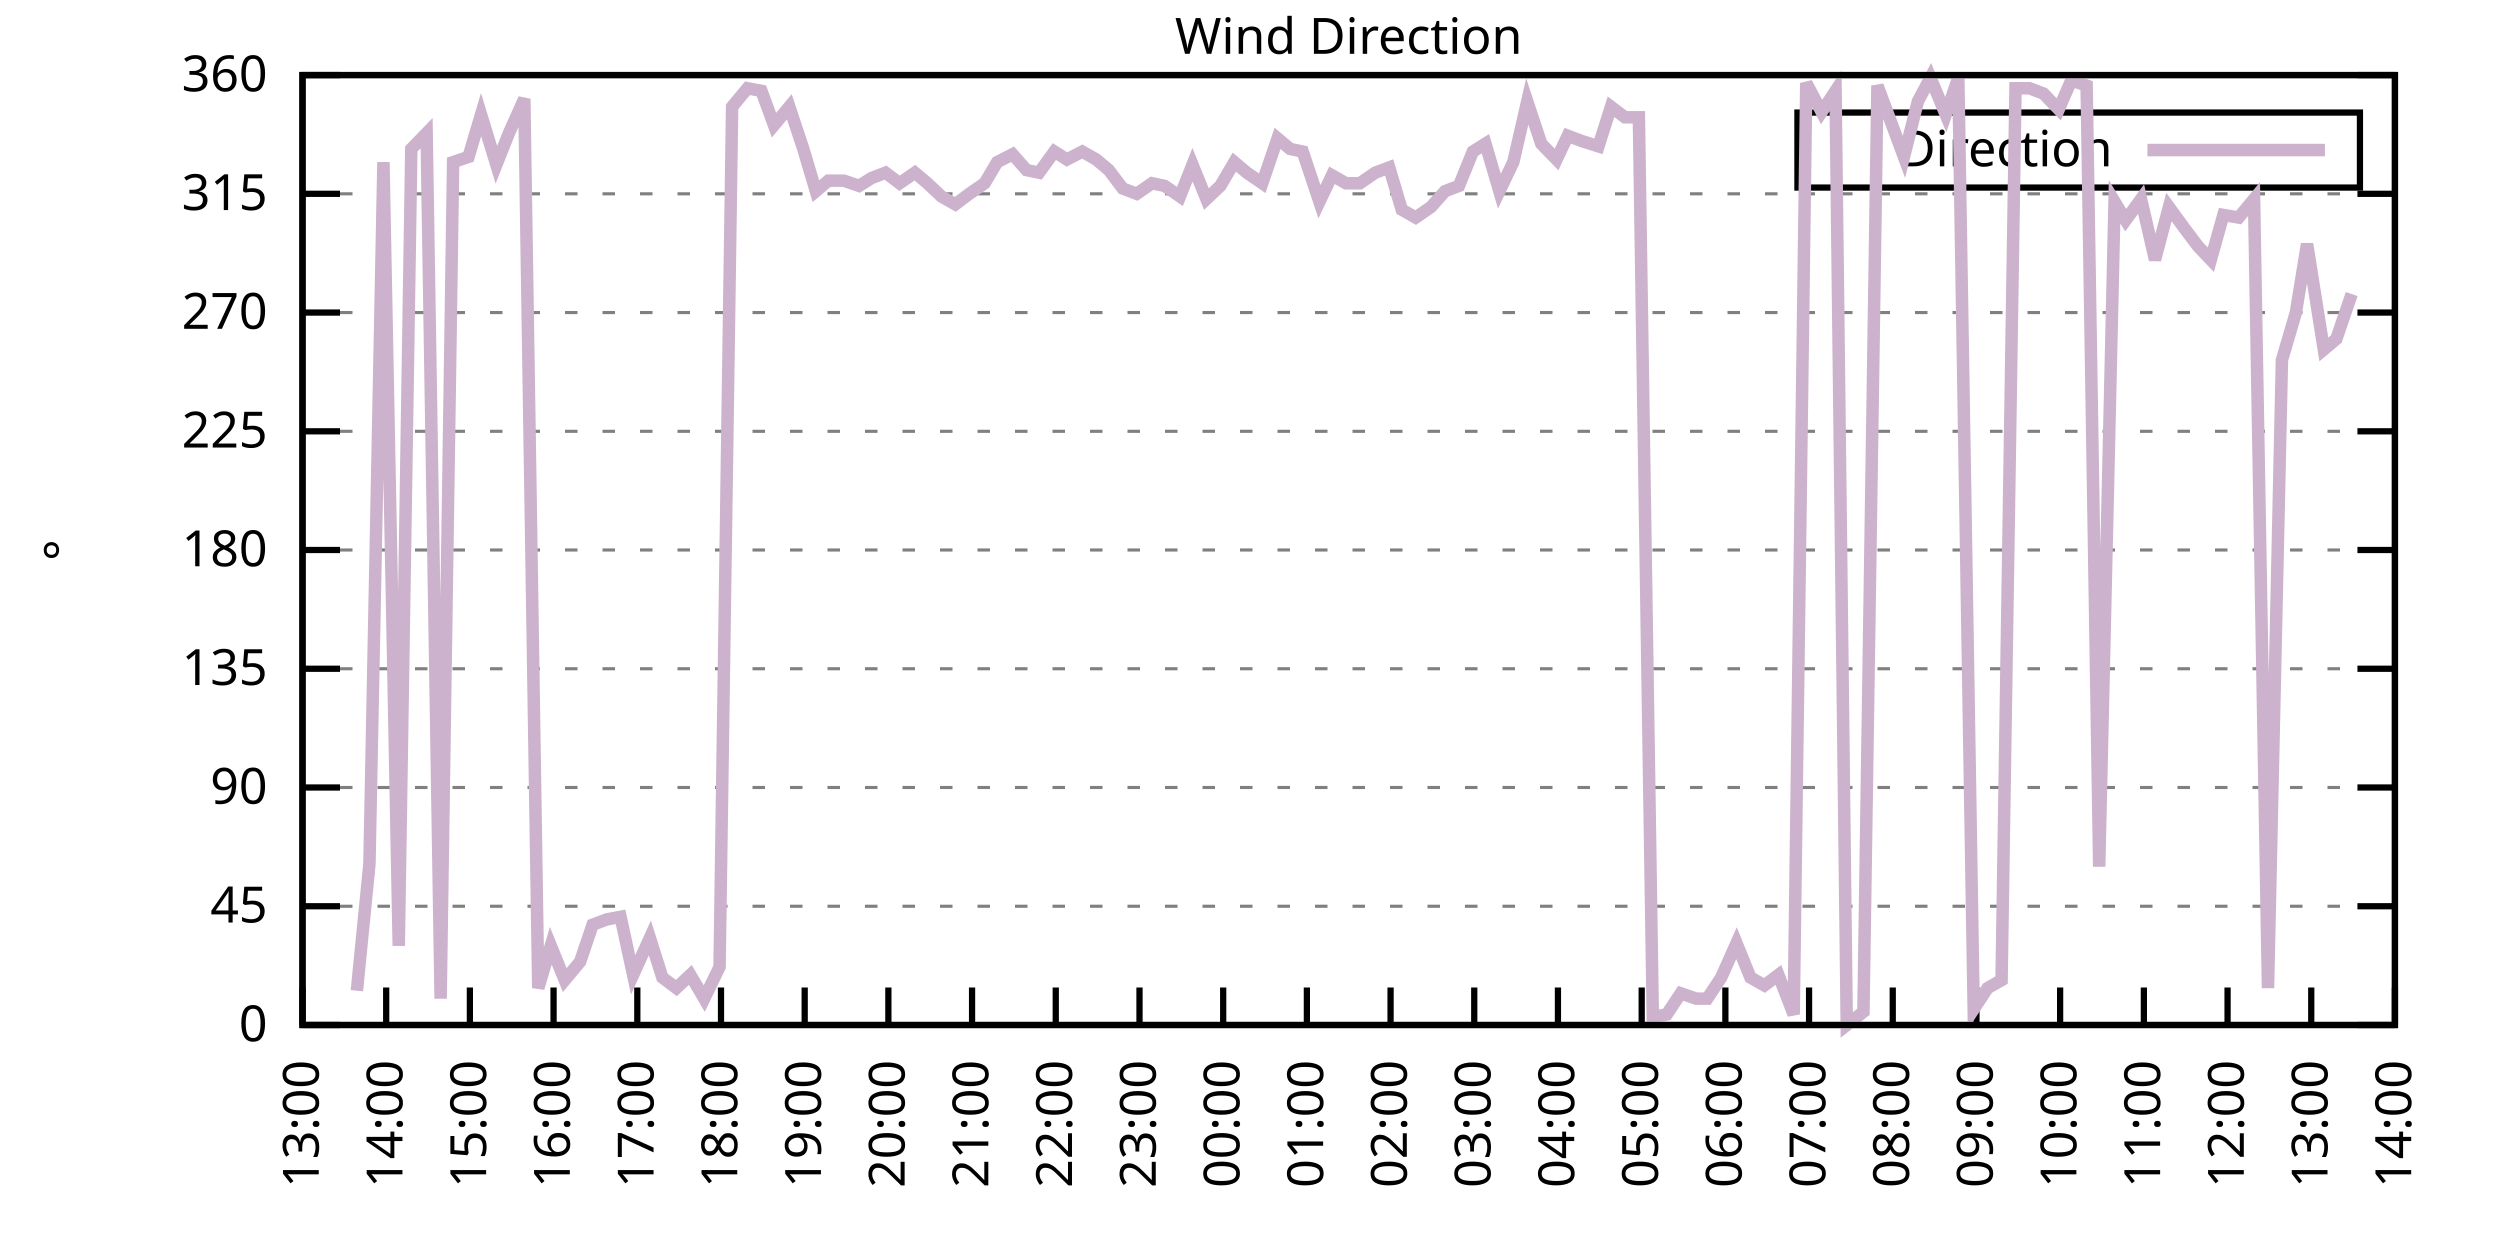
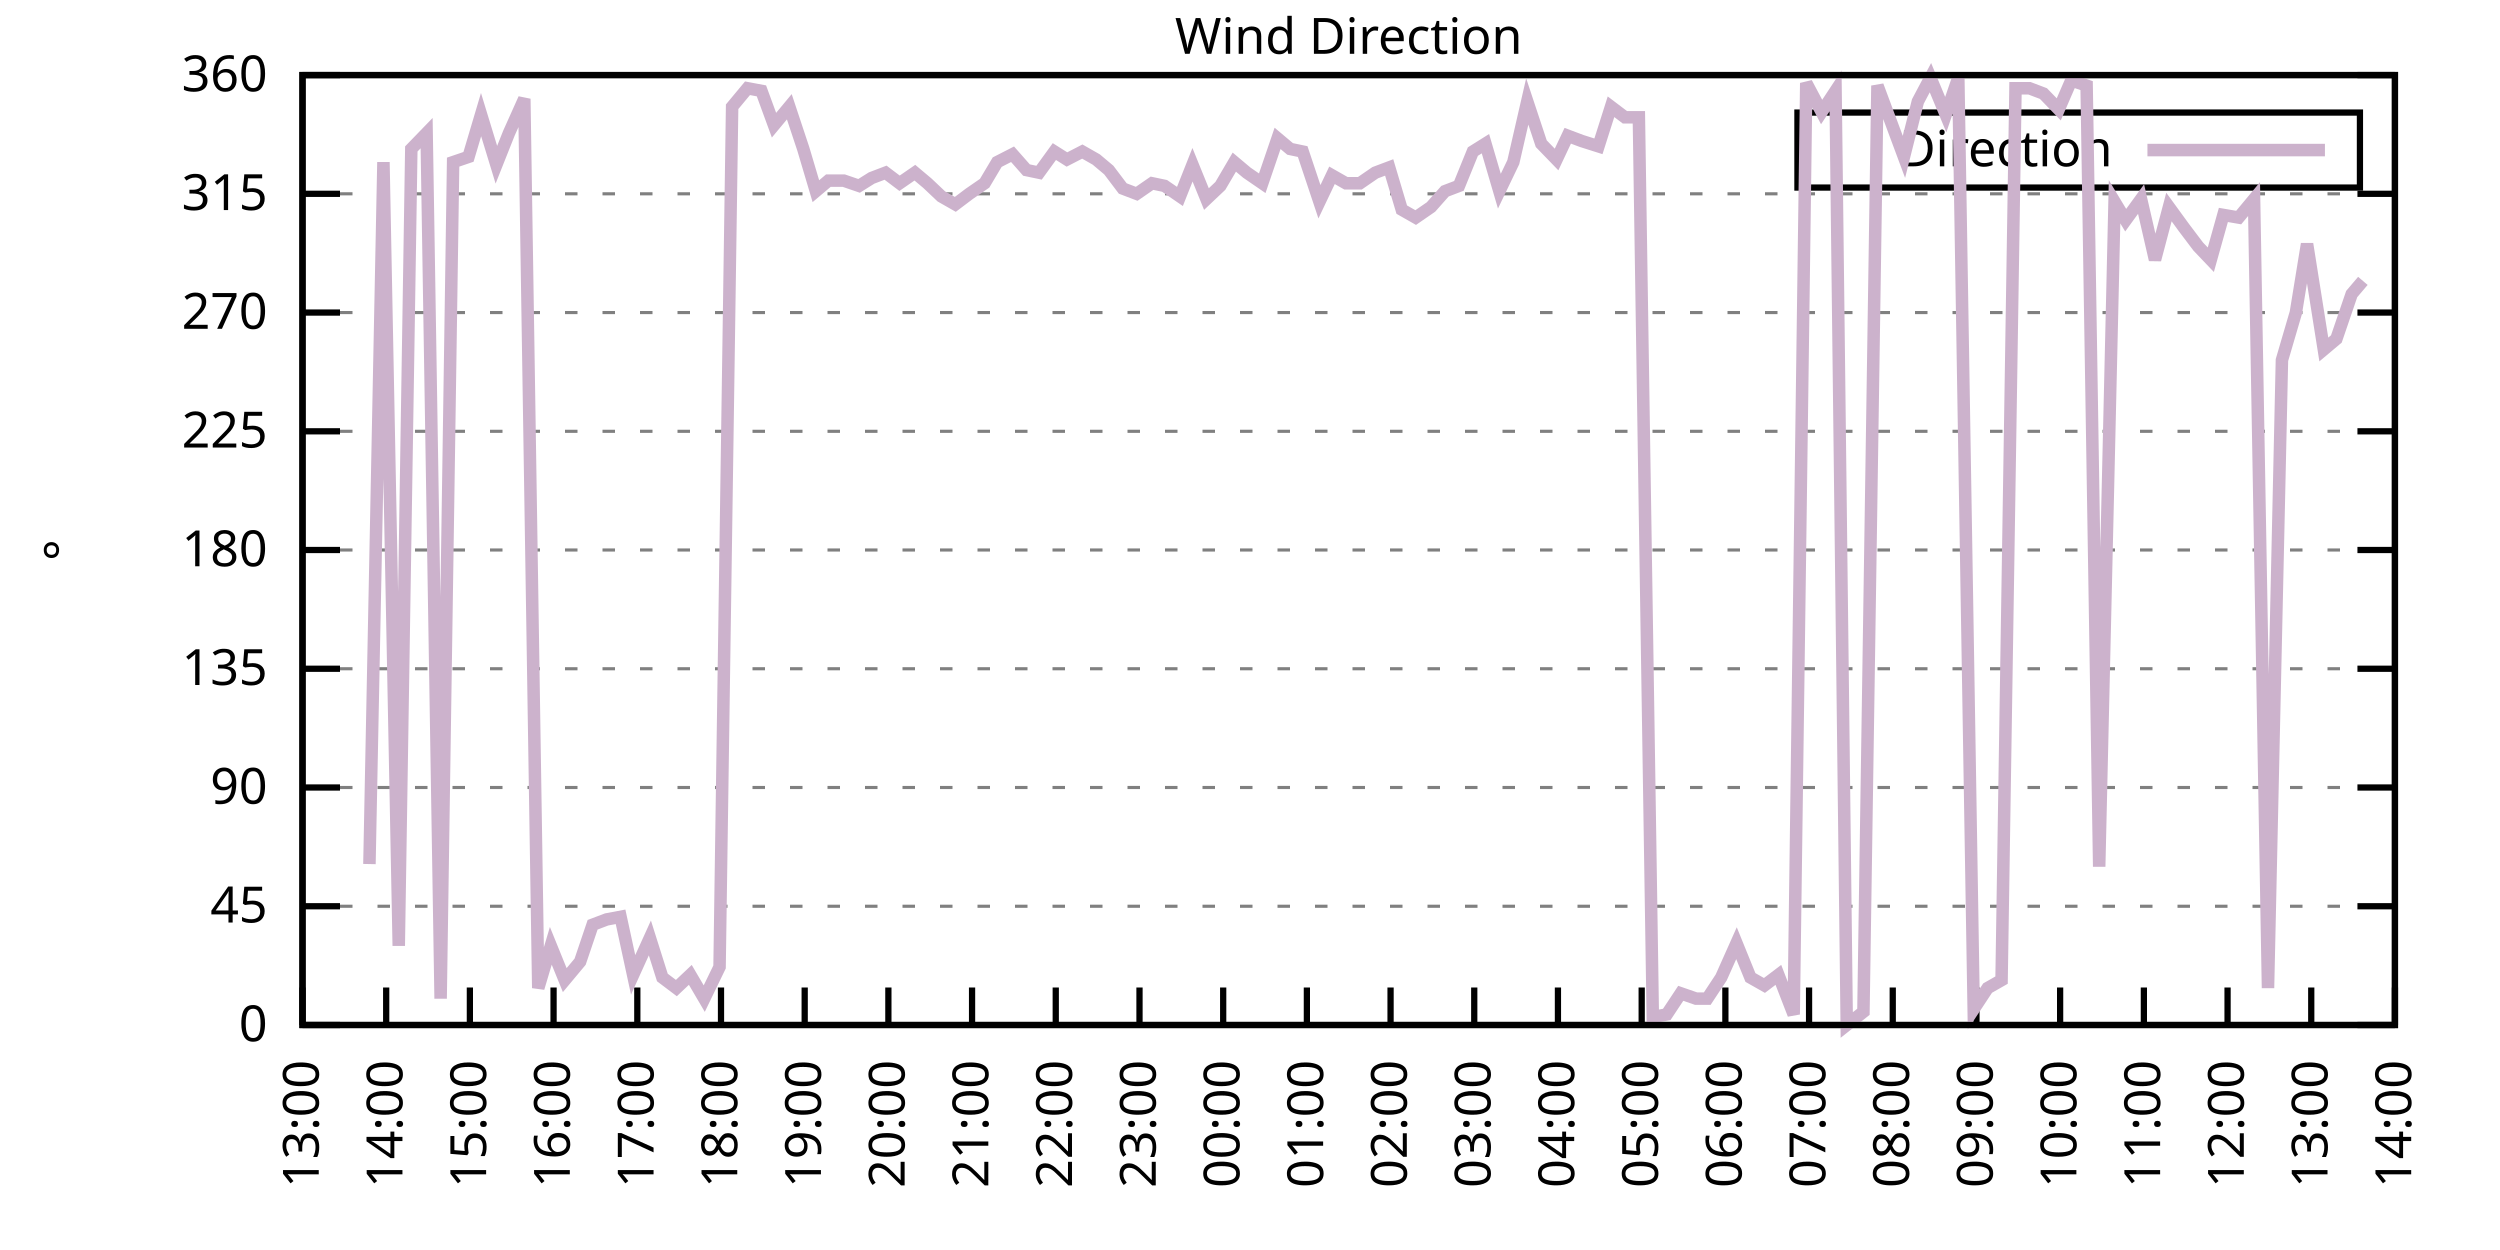
<svg xmlns="http://www.w3.org/2000/svg" xmlns:xlink="http://www.w3.org/1999/xlink" width="400" height="200" viewBox="0 0 400 200">
  <g id="gnuplot_canvas">
    <rect x="0" y="0" width="400" height="200" fill="none" />
    <defs>
      <circle id="gpDot" r="0.5" stroke-width="0.5" stroke="currentColor" />
      <path id="gpPt0" stroke-width="0.333" stroke="currentColor" d="M-1,0 h2 M0,-1 v2" />
      <path id="gpPt1" stroke-width="0.333" stroke="currentColor" d="M-1,-1 L1,1 M1,-1 L-1,1" />
      <path id="gpPt2" stroke-width="0.333" stroke="currentColor" d="M-1,0 L1,0 M0,-1 L0,1 M-1,-1 L1,1 M-1,1 L1,-1" />
      <rect id="gpPt3" stroke-width="0.333" stroke="currentColor" x="-1" y="-1" width="2" height="2" />
      <rect id="gpPt4" stroke-width="0.333" stroke="currentColor" fill="currentColor" x="-1" y="-1" width="2" height="2" />
      <circle id="gpPt5" stroke-width="0.333" stroke="currentColor" cx="0" cy="0" r="1" />
      <use xlink:href="#gpPt5" id="gpPt6" fill="currentColor" stroke="none" />
      <path id="gpPt7" stroke-width="0.333" stroke="currentColor" d="M0,-1.33 L-1.33,0.67 L1.33,0.67 z" />
      <use xlink:href="#gpPt7" id="gpPt8" fill="currentColor" stroke="none" />
      <use xlink:href="#gpPt7" id="gpPt9" stroke="currentColor" transform="rotate(180)" />
      <use xlink:href="#gpPt9" id="gpPt10" fill="currentColor" stroke="none" />
      <use xlink:href="#gpPt3" id="gpPt11" stroke="currentColor" transform="rotate(45)" />
      <use xlink:href="#gpPt11" id="gpPt12" fill="currentColor" stroke="none" />
      <path id="gpPt13" stroke-width="0.333" stroke="currentColor" d="M0,1.330 L1.265,0.411 L0.782,-1.067 L-0.782,-1.076 L-1.265,0.411 z" />
      <use xlink:href="#gpPt13" id="gpPt14" fill="currentColor" stroke="none" />
      <filter id="textbox" filterUnits="objectBoundingBox" x="0" y="0" height="1" width="1">
        <feFlood flood-color="white" flood-opacity="1" result="bgnd" />
        <feComposite in="SourceGraphic" in2="bgnd" operator="atop" />
      </filter>
      <filter id="greybox" filterUnits="objectBoundingBox" x="0" y="0" height="1" width="1">
        <feFlood flood-color="lightgrey" flood-opacity="1" result="grey" />
        <feComposite in="SourceGraphic" in2="grey" operator="atop" />
      </filter>
    </defs>
    <g fill="none" color="white" stroke="currentColor" stroke-width="1.00" stroke-linecap="butt" stroke-linejoin="miter">
</g>
    <g fill="none" color="black" stroke="currentColor" stroke-width="1.00" stroke-linecap="butt" stroke-linejoin="miter">
      <g stroke="none" shape-rendering="crispEdges">
        <polygon fill="rgb(255, 255, 255)" points="48.40,164.00 383.18,164.00 383.18,12.02 48.40,12.02 " />
      </g>
    </g>
    <g fill="none" color="black" stroke="currentColor" stroke-width="1.00" stroke-linecap="butt" stroke-linejoin="miter">
</g>
    <g fill="none" color="black" stroke="black" stroke-width="0.50" stroke-linecap="butt" stroke-linejoin="miter">
</g>
    <g fill="none" color="gray" stroke="currentColor" stroke-width="0.50" stroke-linecap="butt" stroke-linejoin="miter">
      <path stroke="gray" stroke-dasharray="2,4" class="gridline" d="M48.40,164.00 L383.19,164.00  " />
    </g>
    <g fill="none" color="gray" stroke="gray" stroke-width="1.00" stroke-linecap="butt" stroke-linejoin="miter">
</g>
    <g fill="none" color="black" stroke="currentColor" stroke-width="1.00" stroke-linecap="butt" stroke-linejoin="miter">
      <path stroke="black" d="M48.40,164.00 L54.40,164.00 M383.19,164.00 L377.19,164.00  " />
      <g transform="translate(42.80,166.60)" stroke="none" fill="black" font-family="Sans" font-size="8.00" text-anchor="end">
        <text>
          <tspan font-family="Sans"> 0</tspan>
        </text>
      </g>
    </g>
    <g fill="none" color="black" stroke="currentColor" stroke-width="1.00" stroke-linecap="butt" stroke-linejoin="miter">
</g>
    <g fill="none" color="black" stroke="black" stroke-width="0.50" stroke-linecap="butt" stroke-linejoin="miter">
</g>
    <g fill="none" color="gray" stroke="currentColor" stroke-width="0.50" stroke-linecap="butt" stroke-linejoin="miter">
      <path stroke="gray" stroke-dasharray="2,4" class="gridline" d="M48.40,145.00 L383.19,145.00  " />
    </g>
    <g fill="none" color="gray" stroke="gray" stroke-width="1.00" stroke-linecap="butt" stroke-linejoin="miter">
</g>
    <g fill="none" color="black" stroke="currentColor" stroke-width="1.00" stroke-linecap="butt" stroke-linejoin="miter">
      <path stroke="black" d="M48.40,145.00 L54.40,145.00 M383.19,145.00 L377.19,145.00  " />
      <g transform="translate(42.80,147.60)" stroke="none" fill="black" font-family="Sans" font-size="8.00" text-anchor="end">
        <text>
          <tspan font-family="Sans"> 45</tspan>
        </text>
      </g>
    </g>
    <g fill="none" color="black" stroke="currentColor" stroke-width="1.00" stroke-linecap="butt" stroke-linejoin="miter">
</g>
    <g fill="none" color="black" stroke="black" stroke-width="0.50" stroke-linecap="butt" stroke-linejoin="miter">
</g>
    <g fill="none" color="gray" stroke="currentColor" stroke-width="0.50" stroke-linecap="butt" stroke-linejoin="miter">
      <path stroke="gray" stroke-dasharray="2,4" class="gridline" d="M48.40,126.00 L383.19,126.00  " />
    </g>
    <g fill="none" color="gray" stroke="gray" stroke-width="1.00" stroke-linecap="butt" stroke-linejoin="miter">
</g>
    <g fill="none" color="black" stroke="currentColor" stroke-width="1.00" stroke-linecap="butt" stroke-linejoin="miter">
      <path stroke="black" d="M48.40,126.00 L54.40,126.00 M383.19,126.00 L377.19,126.00  " />
      <g transform="translate(42.80,128.60)" stroke="none" fill="black" font-family="Sans" font-size="8.00" text-anchor="end">
        <text>
          <tspan font-family="Sans"> 90</tspan>
        </text>
      </g>
    </g>
    <g fill="none" color="black" stroke="currentColor" stroke-width="1.00" stroke-linecap="butt" stroke-linejoin="miter">
</g>
    <g fill="none" color="black" stroke="black" stroke-width="0.50" stroke-linecap="butt" stroke-linejoin="miter">
</g>
    <g fill="none" color="gray" stroke="currentColor" stroke-width="0.50" stroke-linecap="butt" stroke-linejoin="miter">
      <path stroke="gray" stroke-dasharray="2,4" class="gridline" d="M48.40,107.00 L383.19,107.00  " />
    </g>
    <g fill="none" color="gray" stroke="gray" stroke-width="1.00" stroke-linecap="butt" stroke-linejoin="miter">
</g>
    <g fill="none" color="black" stroke="currentColor" stroke-width="1.00" stroke-linecap="butt" stroke-linejoin="miter">
      <path stroke="black" d="M48.40,107.00 L54.40,107.00 M383.19,107.00 L377.19,107.00  " />
      <g transform="translate(42.80,109.60)" stroke="none" fill="black" font-family="Sans" font-size="8.00" text-anchor="end">
        <text>
          <tspan font-family="Sans"> 135</tspan>
        </text>
      </g>
    </g>
    <g fill="none" color="black" stroke="currentColor" stroke-width="1.00" stroke-linecap="butt" stroke-linejoin="miter">
</g>
    <g fill="none" color="black" stroke="black" stroke-width="0.50" stroke-linecap="butt" stroke-linejoin="miter">
</g>
    <g fill="none" color="gray" stroke="currentColor" stroke-width="0.50" stroke-linecap="butt" stroke-linejoin="miter">
      <path stroke="gray" stroke-dasharray="2,4" class="gridline" d="M48.40,88.00 L383.19,88.00  " />
    </g>
    <g fill="none" color="gray" stroke="gray" stroke-width="1.00" stroke-linecap="butt" stroke-linejoin="miter">
</g>
    <g fill="none" color="black" stroke="currentColor" stroke-width="1.00" stroke-linecap="butt" stroke-linejoin="miter">
      <path stroke="black" d="M48.40,88.00 L54.40,88.00 M383.19,88.00 L377.19,88.00  " />
      <g transform="translate(42.80,90.60)" stroke="none" fill="black" font-family="Sans" font-size="8.00" text-anchor="end">
        <text>
          <tspan font-family="Sans"> 180</tspan>
        </text>
      </g>
    </g>
    <g fill="none" color="black" stroke="currentColor" stroke-width="1.00" stroke-linecap="butt" stroke-linejoin="miter">
</g>
    <g fill="none" color="black" stroke="black" stroke-width="0.50" stroke-linecap="butt" stroke-linejoin="miter">
</g>
    <g fill="none" color="gray" stroke="currentColor" stroke-width="0.50" stroke-linecap="butt" stroke-linejoin="miter">
      <path stroke="gray" stroke-dasharray="2,4" class="gridline" d="M48.40,69.01 L383.19,69.01  " />
    </g>
    <g fill="none" color="gray" stroke="gray" stroke-width="1.00" stroke-linecap="butt" stroke-linejoin="miter">
</g>
    <g fill="none" color="black" stroke="currentColor" stroke-width="1.00" stroke-linecap="butt" stroke-linejoin="miter">
      <path stroke="black" d="M48.40,69.01 L54.40,69.01 M383.19,69.01 L377.19,69.01  " />
      <g transform="translate(42.80,71.61)" stroke="none" fill="black" font-family="Sans" font-size="8.00" text-anchor="end">
        <text>
          <tspan font-family="Sans"> 225</tspan>
        </text>
      </g>
    </g>
    <g fill="none" color="black" stroke="currentColor" stroke-width="1.00" stroke-linecap="butt" stroke-linejoin="miter">
</g>
    <g fill="none" color="black" stroke="black" stroke-width="0.50" stroke-linecap="butt" stroke-linejoin="miter">
</g>
    <g fill="none" color="gray" stroke="currentColor" stroke-width="0.50" stroke-linecap="butt" stroke-linejoin="miter">
      <path stroke="gray" stroke-dasharray="2,4" class="gridline" d="M48.40,50.01 L383.19,50.01  " />
    </g>
    <g fill="none" color="gray" stroke="gray" stroke-width="1.00" stroke-linecap="butt" stroke-linejoin="miter">
</g>
    <g fill="none" color="black" stroke="currentColor" stroke-width="1.00" stroke-linecap="butt" stroke-linejoin="miter">
      <path stroke="black" d="M48.40,50.01 L54.40,50.01 M383.19,50.01 L377.19,50.01  " />
      <g transform="translate(42.80,52.61)" stroke="none" fill="black" font-family="Sans" font-size="8.00" text-anchor="end">
        <text>
          <tspan font-family="Sans"> 270</tspan>
        </text>
      </g>
    </g>
    <g fill="none" color="black" stroke="currentColor" stroke-width="1.00" stroke-linecap="butt" stroke-linejoin="miter">
</g>
    <g fill="none" color="black" stroke="black" stroke-width="0.50" stroke-linecap="butt" stroke-linejoin="miter">
</g>
    <g fill="none" color="gray" stroke="currentColor" stroke-width="0.50" stroke-linecap="butt" stroke-linejoin="miter">
      <path stroke="gray" stroke-dasharray="2,4" class="gridline" d="M48.40,31.01 L383.19,31.01  " />
    </g>
    <g fill="none" color="gray" stroke="gray" stroke-width="1.00" stroke-linecap="butt" stroke-linejoin="miter">
</g>
    <g fill="none" color="black" stroke="currentColor" stroke-width="1.00" stroke-linecap="butt" stroke-linejoin="miter">
      <path stroke="black" d="M48.40,31.01 L54.40,31.01 M383.19,31.01 L377.19,31.01  " />
      <g transform="translate(42.80,33.61)" stroke="none" fill="black" font-family="Sans" font-size="8.00" text-anchor="end">
        <text>
          <tspan font-family="Sans"> 315</tspan>
        </text>
      </g>
    </g>
    <g fill="none" color="black" stroke="currentColor" stroke-width="1.00" stroke-linecap="butt" stroke-linejoin="miter">
</g>
    <g fill="none" color="black" stroke="black" stroke-width="0.50" stroke-linecap="butt" stroke-linejoin="miter">
</g>
    <g fill="none" color="gray" stroke="currentColor" stroke-width="0.50" stroke-linecap="butt" stroke-linejoin="miter">
      <path stroke="gray" stroke-dasharray="2,4" class="gridline" d="M48.40,12.01 L383.19,12.01  " />
    </g>
    <g fill="none" color="gray" stroke="gray" stroke-width="1.00" stroke-linecap="butt" stroke-linejoin="miter">
</g>
    <g fill="none" color="black" stroke="currentColor" stroke-width="1.00" stroke-linecap="butt" stroke-linejoin="miter">
      <path stroke="black" d="M48.40,12.01 L54.40,12.01 M383.19,12.01 L377.19,12.01  " />
      <g transform="translate(42.80,14.61)" stroke="none" fill="black" font-family="Sans" font-size="8.00" text-anchor="end">
        <text>
          <tspan font-family="Sans"> 360</tspan>
        </text>
      </g>
    </g>
    <g fill="none" color="black" stroke="currentColor" stroke-width="1.00" stroke-linecap="butt" stroke-linejoin="miter">
      <path stroke="black" d="M48.40,164.00 L48.40,158.00  " />
      <g transform="translate(51.00,169.60) rotate(270.00)" stroke="none" fill="black" font-family="Sans" font-size="8.00" text-anchor="end">
        <text>
          <tspan font-family="Sans">13:00</tspan>
        </text>
      </g>
    </g>
    <g fill="none" color="black" stroke="currentColor" stroke-width="1.00" stroke-linecap="butt" stroke-linejoin="miter">
      <path stroke="black" d="M61.79,164.00 L61.79,158.00  " />
      <g transform="translate(64.39,169.60) rotate(270.00)" stroke="none" fill="black" font-family="Sans" font-size="8.00" text-anchor="end">
        <text>
          <tspan font-family="Sans">14:00</tspan>
        </text>
      </g>
    </g>
    <g fill="none" color="black" stroke="currentColor" stroke-width="1.00" stroke-linecap="butt" stroke-linejoin="miter">
      <path stroke="black" d="M75.18,164.00 L75.18,158.00  " />
      <g transform="translate(77.78,169.60) rotate(270.00)" stroke="none" fill="black" font-family="Sans" font-size="8.00" text-anchor="end">
        <text>
          <tspan font-family="Sans">15:00</tspan>
        </text>
      </g>
    </g>
    <g fill="none" color="black" stroke="currentColor" stroke-width="1.00" stroke-linecap="butt" stroke-linejoin="miter">
      <path stroke="black" d="M88.57,164.00 L88.57,158.00  " />
      <g transform="translate(91.17,169.60) rotate(270.00)" stroke="none" fill="black" font-family="Sans" font-size="8.00" text-anchor="end">
        <text>
          <tspan font-family="Sans">16:00</tspan>
        </text>
      </g>
    </g>
    <g fill="none" color="black" stroke="currentColor" stroke-width="1.00" stroke-linecap="butt" stroke-linejoin="miter">
      <path stroke="black" d="M101.97,164.00 L101.97,158.00  " />
      <g transform="translate(104.57,169.60) rotate(270.00)" stroke="none" fill="black" font-family="Sans" font-size="8.00" text-anchor="end">
        <text>
          <tspan font-family="Sans">17:00</tspan>
        </text>
      </g>
    </g>
    <g fill="none" color="black" stroke="currentColor" stroke-width="1.00" stroke-linecap="butt" stroke-linejoin="miter">
      <path stroke="black" d="M115.36,164.00 L115.36,158.00  " />
      <g transform="translate(117.96,169.60) rotate(270.00)" stroke="none" fill="black" font-family="Sans" font-size="8.00" text-anchor="end">
        <text>
          <tspan font-family="Sans">18:00</tspan>
        </text>
      </g>
    </g>
    <g fill="none" color="black" stroke="currentColor" stroke-width="1.00" stroke-linecap="butt" stroke-linejoin="miter">
      <path stroke="black" d="M128.75,164.00 L128.75,158.00  " />
      <g transform="translate(131.35,169.60) rotate(270.00)" stroke="none" fill="black" font-family="Sans" font-size="8.00" text-anchor="end">
        <text>
          <tspan font-family="Sans">19:00</tspan>
        </text>
      </g>
    </g>
    <g fill="none" color="black" stroke="currentColor" stroke-width="1.00" stroke-linecap="butt" stroke-linejoin="miter">
      <path stroke="black" d="M142.14,164.00 L142.14,158.00  " />
      <g transform="translate(144.74,169.60) rotate(270.00)" stroke="none" fill="black" font-family="Sans" font-size="8.00" text-anchor="end">
        <text>
          <tspan font-family="Sans">20:00</tspan>
        </text>
      </g>
    </g>
    <g fill="none" color="black" stroke="currentColor" stroke-width="1.00" stroke-linecap="butt" stroke-linejoin="miter">
      <path stroke="black" d="M155.53,164.00 L155.53,158.00  " />
      <g transform="translate(158.13,169.60) rotate(270.00)" stroke="none" fill="black" font-family="Sans" font-size="8.00" text-anchor="end">
        <text>
          <tspan font-family="Sans">21:00</tspan>
        </text>
      </g>
    </g>
    <g fill="none" color="black" stroke="currentColor" stroke-width="1.00" stroke-linecap="butt" stroke-linejoin="miter">
      <path stroke="black" d="M168.92,164.00 L168.92,158.00  " />
      <g transform="translate(171.52,169.60) rotate(270.00)" stroke="none" fill="black" font-family="Sans" font-size="8.00" text-anchor="end">
        <text>
          <tspan font-family="Sans">22:00</tspan>
        </text>
      </g>
    </g>
    <g fill="none" color="black" stroke="currentColor" stroke-width="1.00" stroke-linecap="butt" stroke-linejoin="miter">
      <path stroke="black" d="M182.32,164.00 L182.32,158.00  " />
      <g transform="translate(184.92,169.60) rotate(270.00)" stroke="none" fill="black" font-family="Sans" font-size="8.00" text-anchor="end">
        <text>
          <tspan font-family="Sans">23:00</tspan>
        </text>
      </g>
    </g>
    <g fill="none" color="black" stroke="currentColor" stroke-width="1.00" stroke-linecap="butt" stroke-linejoin="miter">
      <path stroke="black" d="M195.71,164.00 L195.71,158.00  " />
      <g transform="translate(198.31,169.60) rotate(270.00)" stroke="none" fill="black" font-family="Sans" font-size="8.00" text-anchor="end">
        <text>
          <tspan font-family="Sans">00:00</tspan>
        </text>
      </g>
    </g>
    <g fill="none" color="black" stroke="currentColor" stroke-width="1.00" stroke-linecap="butt" stroke-linejoin="miter">
      <path stroke="black" d="M209.10,164.00 L209.10,158.00  " />
      <g transform="translate(211.70,169.60) rotate(270.00)" stroke="none" fill="black" font-family="Sans" font-size="8.00" text-anchor="end">
        <text>
          <tspan font-family="Sans">01:00</tspan>
        </text>
      </g>
    </g>
    <g fill="none" color="black" stroke="currentColor" stroke-width="1.00" stroke-linecap="butt" stroke-linejoin="miter">
      <path stroke="black" d="M222.49,164.00 L222.49,158.00  " />
      <g transform="translate(225.09,169.60) rotate(270.00)" stroke="none" fill="black" font-family="Sans" font-size="8.00" text-anchor="end">
        <text>
          <tspan font-family="Sans">02:00</tspan>
        </text>
      </g>
    </g>
    <g fill="none" color="black" stroke="currentColor" stroke-width="1.00" stroke-linecap="butt" stroke-linejoin="miter">
      <path stroke="black" d="M235.88,164.00 L235.88,158.00  " />
      <g transform="translate(238.48,169.60) rotate(270.00)" stroke="none" fill="black" font-family="Sans" font-size="8.00" text-anchor="end">
        <text>
          <tspan font-family="Sans">03:00</tspan>
        </text>
      </g>
    </g>
    <g fill="none" color="black" stroke="currentColor" stroke-width="1.00" stroke-linecap="butt" stroke-linejoin="miter">
      <path stroke="black" d="M249.27,164.00 L249.27,158.00  " />
      <g transform="translate(251.87,169.60) rotate(270.00)" stroke="none" fill="black" font-family="Sans" font-size="8.00" text-anchor="end">
        <text>
          <tspan font-family="Sans">04:00</tspan>
        </text>
      </g>
    </g>
    <g fill="none" color="black" stroke="currentColor" stroke-width="1.00" stroke-linecap="butt" stroke-linejoin="miter">
      <path stroke="black" d="M262.67,164.00 L262.67,158.00  " />
      <g transform="translate(265.27,169.60) rotate(270.00)" stroke="none" fill="black" font-family="Sans" font-size="8.00" text-anchor="end">
        <text>
          <tspan font-family="Sans">05:00</tspan>
        </text>
      </g>
    </g>
    <g fill="none" color="black" stroke="currentColor" stroke-width="1.00" stroke-linecap="butt" stroke-linejoin="miter">
      <path stroke="black" d="M276.06,164.00 L276.06,158.00  " />
      <g transform="translate(278.66,169.60) rotate(270.00)" stroke="none" fill="black" font-family="Sans" font-size="8.00" text-anchor="end">
        <text>
          <tspan font-family="Sans">06:00</tspan>
        </text>
      </g>
    </g>
    <g fill="none" color="black" stroke="currentColor" stroke-width="1.00" stroke-linecap="butt" stroke-linejoin="miter">
      <path stroke="black" d="M289.45,164.00 L289.45,158.00  " />
      <g transform="translate(292.05,169.60) rotate(270.00)" stroke="none" fill="black" font-family="Sans" font-size="8.00" text-anchor="end">
        <text>
          <tspan font-family="Sans">07:00</tspan>
        </text>
      </g>
    </g>
    <g fill="none" color="black" stroke="currentColor" stroke-width="1.00" stroke-linecap="butt" stroke-linejoin="miter">
      <path stroke="black" d="M302.84,164.00 L302.84,158.00  " />
      <g transform="translate(305.44,169.60) rotate(270.00)" stroke="none" fill="black" font-family="Sans" font-size="8.00" text-anchor="end">
        <text>
          <tspan font-family="Sans">08:00</tspan>
        </text>
      </g>
    </g>
    <g fill="none" color="black" stroke="currentColor" stroke-width="1.00" stroke-linecap="butt" stroke-linejoin="miter">
      <path stroke="black" d="M316.23,164.00 L316.23,158.00  " />
      <g transform="translate(318.83,169.60) rotate(270.00)" stroke="none" fill="black" font-family="Sans" font-size="8.00" text-anchor="end">
        <text>
          <tspan font-family="Sans">09:00</tspan>
        </text>
      </g>
    </g>
    <g fill="none" color="black" stroke="currentColor" stroke-width="1.00" stroke-linecap="butt" stroke-linejoin="miter">
      <path stroke="black" d="M329.62,164.00 L329.62,158.00  " />
      <g transform="translate(332.22,169.60) rotate(270.00)" stroke="none" fill="black" font-family="Sans" font-size="8.00" text-anchor="end">
        <text>
          <tspan font-family="Sans">10:00</tspan>
        </text>
      </g>
    </g>
    <g fill="none" color="black" stroke="currentColor" stroke-width="1.00" stroke-linecap="butt" stroke-linejoin="miter">
      <path stroke="black" d="M343.02,164.00 L343.02,158.00  " />
      <g transform="translate(345.62,169.60) rotate(270.00)" stroke="none" fill="black" font-family="Sans" font-size="8.00" text-anchor="end">
        <text>
          <tspan font-family="Sans">11:00</tspan>
        </text>
      </g>
    </g>
    <g fill="none" color="black" stroke="currentColor" stroke-width="1.00" stroke-linecap="butt" stroke-linejoin="miter">
      <path stroke="black" d="M356.41,164.00 L356.41,158.00  " />
      <g transform="translate(359.01,169.60) rotate(270.00)" stroke="none" fill="black" font-family="Sans" font-size="8.00" text-anchor="end">
        <text>
          <tspan font-family="Sans">12:00</tspan>
        </text>
      </g>
    </g>
    <g fill="none" color="black" stroke="currentColor" stroke-width="1.00" stroke-linecap="butt" stroke-linejoin="miter">
      <path stroke="black" d="M369.80,164.00 L369.80,158.00  " />
      <g transform="translate(372.40,169.60) rotate(270.00)" stroke="none" fill="black" font-family="Sans" font-size="8.00" text-anchor="end">
        <text>
          <tspan font-family="Sans">13:00</tspan>
        </text>
      </g>
    </g>
    <g fill="none" color="black" stroke="currentColor" stroke-width="1.00" stroke-linecap="butt" stroke-linejoin="miter">
      <path stroke="black" d="M383.19,164.00 L383.19,158.00  " />
      <g transform="translate(385.79,169.60) rotate(270.00)" stroke="none" fill="black" font-family="Sans" font-size="8.00" text-anchor="end">
        <text>
          <tspan font-family="Sans">14:00</tspan>
        </text>
      </g>
    </g>
    <g fill="none" color="black" stroke="currentColor" stroke-width="1.00" stroke-linecap="butt" stroke-linejoin="miter">
</g>
    <g fill="none" color="black" stroke="currentColor" stroke-width="1.00" stroke-linecap="butt" stroke-linejoin="miter">
      <path stroke="black" d="M48.40,12.01 L48.40,164.00 L383.19,164.00 L383.19,12.01 L48.40,12.01 Z  " />
    </g>
    <g fill="none" color="black" stroke="currentColor" stroke-width="1.00" stroke-linecap="butt" stroke-linejoin="miter">
</g>
    <g fill="none" color="black" stroke="currentColor" stroke-width="1.00" stroke-linecap="butt" stroke-linejoin="miter">
      <path stroke="black" d="M287.59,30.01 L287.59,18.01 L377.59,18.01 L377.59,30.01 L287.59,30.01 Z  " />
    </g>
    <g id="Wind_direction_plot_1">
      <g fill="none" color="white" stroke="black" stroke-width="2.00" stroke-linecap="butt" stroke-linejoin="miter">
</g>
      <g fill="none" color="black" stroke="currentColor" stroke-width="2.00" stroke-linecap="butt" stroke-linejoin="miter">
        <g transform="translate(337.99,26.61)" stroke="none" fill="black" font-family="Sans" font-size="8.00" text-anchor="end">
          <text>
            <tspan font-family="Sans">Direction</tspan>
          </text>
        </g>
      </g>
      <g fill="none" color="black" stroke="currentColor" stroke-width="2.00" stroke-linecap="butt" stroke-linejoin="miter">
-         <path stroke="rgb(204, 178, 204)" d="M343.59,24.01 L371.99,24.01 M57.10,158.51 L59.11,138.25 L61.35,25.94 L63.80,151.33 L65.81,23.83 L68.26,21.30   L70.50,159.78 L72.50,25.94 L74.96,25.10 L76.97,18.34 L79.42,26.36 L81.43,21.30 L83.89,15.81 L86.12,158.09   L88.13,151.33 L90.36,156.82 L92.82,153.87 L94.82,147.96 L97.06,147.11 L99.29,146.69 L101.30,155.98 L103.98,150.07   L105.98,156.40 L108.22,158.09 L110.45,155.98 L112.68,159.78 L115.13,154.71 L117.14,17.08 L119.60,14.12 L121.83,14.54   L123.84,20.03 L126.29,17.08 L128.53,23.83 L130.54,30.59 L132.54,28.90 L135.00,28.90 L137.45,29.74 L139.46,28.48   L141.69,27.63 L143.93,29.32 L146.38,27.63 L148.39,29.32 L150.62,31.43 L152.85,32.70 L155.09,31.01 L157.54,29.32   L159.55,25.94 L162.01,24.68 L164.24,27.21 L166.25,27.63 L168.70,24.25 L170.71,25.52 L173.17,24.25 L175.40,25.52   L177.41,27.21 L179.64,30.16 L181.87,31.01 L184.32,29.32 L186.33,29.74 L188.79,31.43 L190.80,26.36 L193.03,31.85   L195.26,29.74 L197.49,25.94 L199.50,27.63 L201.96,29.32 L204.41,22.14 L206.42,23.83 L208.43,24.25 L211.11,32.28   L213.12,28.05 L215.35,29.32 L217.58,29.32 L220.04,27.63 L222.27,26.79 L224.28,33.54 L226.51,34.81 L228.96,33.12   L231.20,30.59 L233.43,29.74 L235.66,24.25 L237.67,22.99 L239.90,30.59 L242.13,25.94 L244.36,16.23 L246.60,22.99   L249.05,25.52 L250.84,21.72 L253.07,22.56 L255.75,23.41 L257.76,17.08 L259.99,18.77 L262.22,18.77 L264.45,162.73   L266.68,162.31 L268.92,158.93 L271.37,159.78 L273.16,159.78 L275.39,156.40 L277.84,150.91 L280.07,156.40 L282.31,157.67   L284.54,155.98 L286.99,162.31 L289.00,13.28 L291.46,17.92 L293.69,14.54 L295.48,164.00 L298.15,161.89 L300.39,13.70   L304.63,25.10 L306.86,16.23 L308.87,12.43 L311.32,18.34 L313.33,12.43 L315.79,161.47 L318.02,158.09 L320.25,156.82   L322.48,14.12 L324.71,14.12 L326.95,14.97 L329.40,17.50 L331.41,12.85 L333.86,13.70 L335.87,138.67 L338.33,32.28   L340.11,35.23 L342.57,31.85 L344.80,41.56 L347.03,33.12 L349.49,36.50 L351.72,39.45 L353.73,41.56 L355.74,34.39   L358.19,34.81 L360.65,31.85 L362.88,158.09 L365.11,57.61 L367.34,50.01 L369.13,39.03 L371.81,55.92 L373.82,54.23   L376.27,47.05  " />
+         <path stroke="rgb(204, 178, 204)" d="M343.59,24.01 L371.99,24.01 M59.11,138.25 L61.35,25.94 L63.80,151.33 L65.81,23.83 L68.26,21.30 L70.50,159.78   L72.50,25.94 L74.96,25.10 L76.97,18.34 L79.42,26.36 L81.43,21.30 L83.89,15.81 L86.12,158.09 L88.13,151.33   L90.36,156.82 L92.82,153.87 L94.82,147.96 L97.06,147.11 L99.29,146.69 L101.30,155.98 L103.98,150.07 L105.98,156.40   L108.22,158.09 L110.45,155.98 L112.68,159.78 L115.13,154.71 L117.14,17.08 L119.60,14.12 L121.83,14.54 L123.84,20.03   L126.29,17.08 L128.53,23.83 L130.54,30.59 L132.54,28.90 L135.00,28.90 L137.45,29.74 L139.46,28.48 L141.69,27.63   L143.93,29.32 L146.38,27.63 L148.39,29.32 L150.62,31.43 L152.85,32.70 L155.09,31.01 L157.54,29.32 L159.55,25.94   L162.01,24.68 L164.24,27.21 L166.25,27.63 L168.70,24.25 L170.71,25.52 L173.17,24.25 L175.40,25.52 L177.41,27.21   L179.64,30.16 L181.87,31.01 L184.32,29.32 L186.33,29.74 L188.79,31.43 L190.80,26.36 L193.03,31.85 L195.26,29.74   L197.49,25.94 L199.50,27.63 L201.96,29.32 L204.41,22.14 L206.42,23.83 L208.43,24.25 L211.11,32.28 L213.12,28.05   L215.35,29.32 L217.58,29.32 L220.04,27.63 L222.27,26.79 L224.28,33.54 L226.51,34.81 L228.96,33.12 L231.20,30.59   L233.43,29.74 L235.66,24.25 L237.67,22.99 L239.90,30.59 L242.13,25.94 L244.36,16.23 L246.60,22.99 L249.05,25.52   L250.84,21.72 L253.07,22.56 L255.75,23.41 L257.76,17.08 L259.99,18.77 L262.22,18.77 L264.45,162.73 L266.68,162.31   L268.92,158.93 L271.37,159.78 L273.16,159.78 L275.39,156.40 L277.84,150.91 L280.07,156.40 L282.31,157.67 L284.54,155.98   L286.99,162.31 L289.00,13.28 L291.46,17.92 L293.69,14.54 L295.48,164.00 L298.15,161.89 L300.39,13.70 L304.63,25.10   L306.86,16.23 L308.87,12.43 L311.32,18.34 L313.33,12.43 L315.79,161.47 L318.02,158.09 L320.25,156.82 L322.48,14.12   L324.71,14.12 L326.95,14.97 L329.40,17.50 L331.41,12.85 L333.86,13.70 L335.87,138.67 L338.33,32.28 L340.11,35.23   L342.57,31.85 L344.80,41.56 L347.03,33.12 L349.49,36.50 L351.72,39.45 L353.73,41.56 L355.74,34.39 L358.19,34.81   L360.65,31.85 L362.88,158.09 L365.11,57.61 L367.34,50.01 L369.13,39.03 L371.81,55.92 L373.82,54.23 L376.27,47.05   L378.06,44.94  " />
      </g>
    </g>
    <g fill="none" color="black" stroke="currentColor" stroke-width="2.00" stroke-linecap="butt" stroke-linejoin="miter">
</g>
    <g fill="none" color="black" stroke="black" stroke-width="1.00" stroke-linecap="butt" stroke-linejoin="miter">
</g>
    <g fill="none" color="black" stroke="currentColor" stroke-width="1.00" stroke-linecap="butt" stroke-linejoin="miter">
      <path stroke="black" d="M48.40,12.01 L48.40,164.00 L383.19,164.00 L383.19,12.01 L48.40,12.01 Z  " />
      <g transform="translate(12.80,88.01) rotate(270.00)" stroke="none" fill="black" font-family="Sans" font-size="8.00" text-anchor="middle">
        <text>
          <tspan font-family="Sans">°</tspan>
        </text>
      </g>
    </g>
    <g fill="none" color="black" stroke="currentColor" stroke-width="1.00" stroke-linecap="butt" stroke-linejoin="miter">
</g>
    <g fill="none" color="black" stroke="currentColor" stroke-width="1.00" stroke-linecap="butt" stroke-linejoin="miter">
      <g transform="translate(215.79,8.61)" stroke="none" fill="black" font-family="Sans" font-size="8.00" text-anchor="middle">
        <text>
          <tspan font-family="Sans">Wind Direction</tspan>
        </text>
      </g>
    </g>
    <g fill="none" color="black" stroke="currentColor" stroke-width="1.00" stroke-linecap="butt" stroke-linejoin="miter">
</g>
  </g>
</svg>
